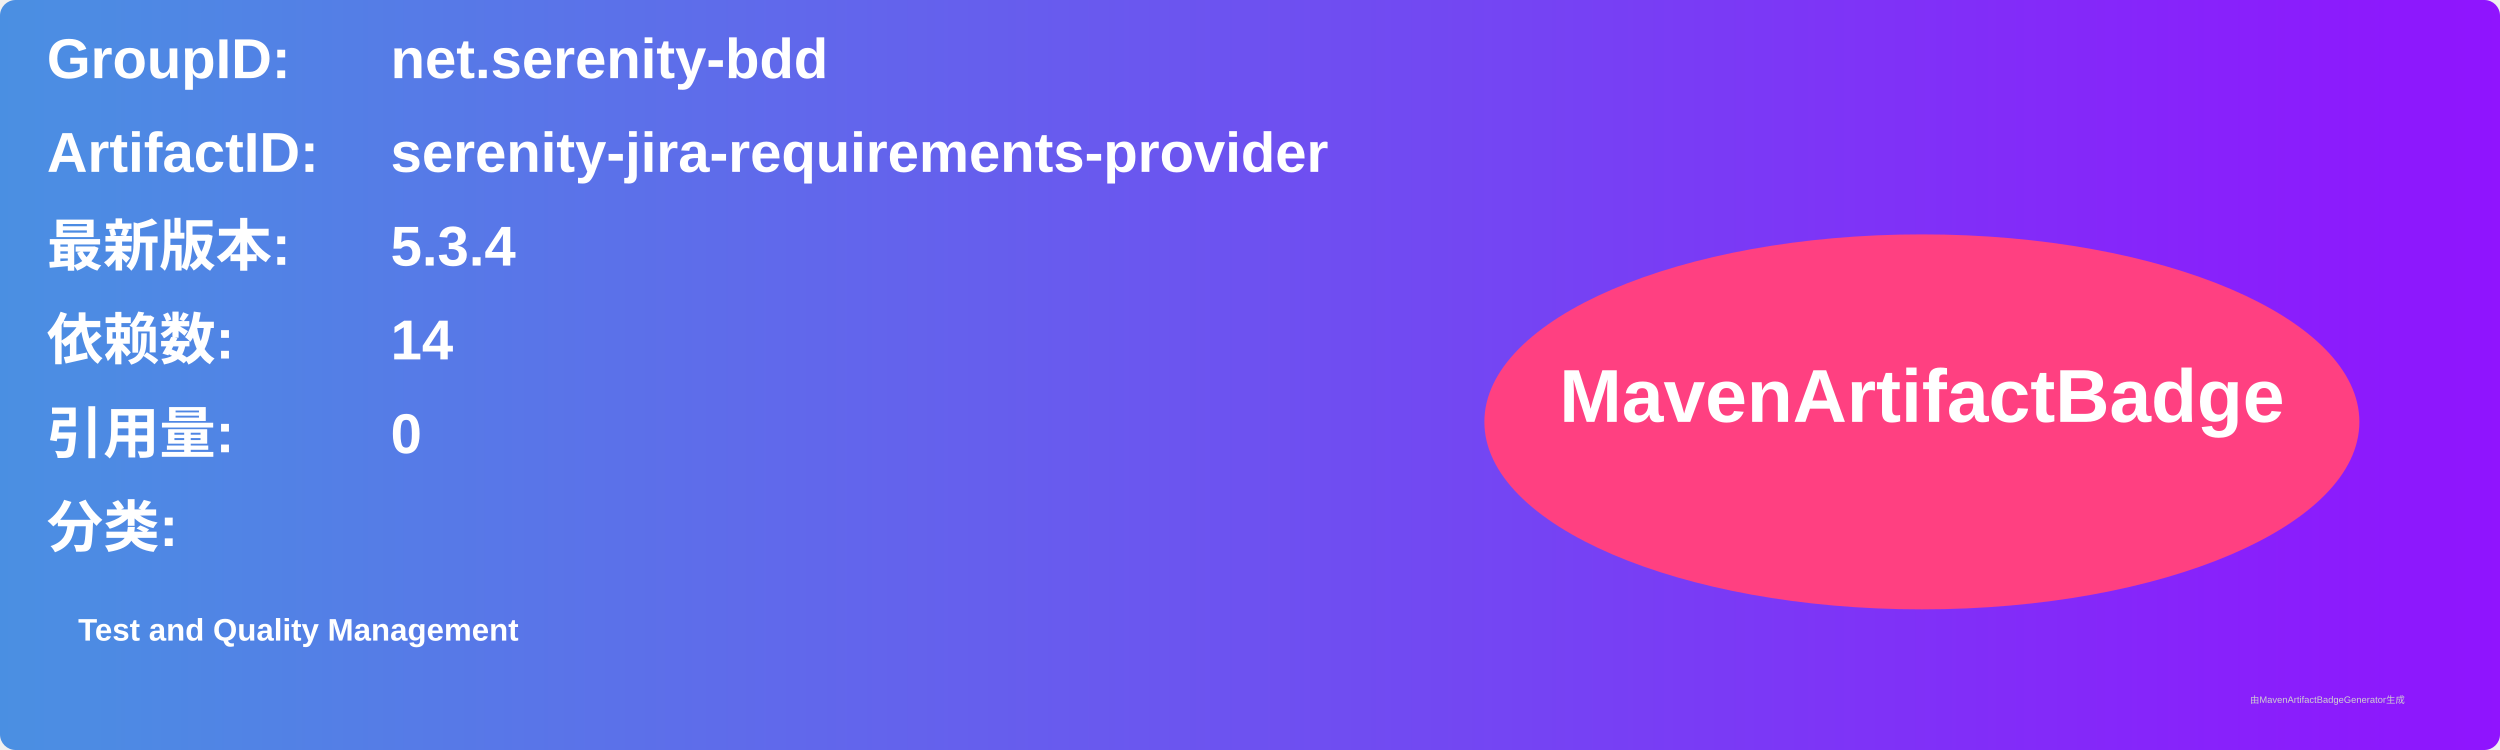
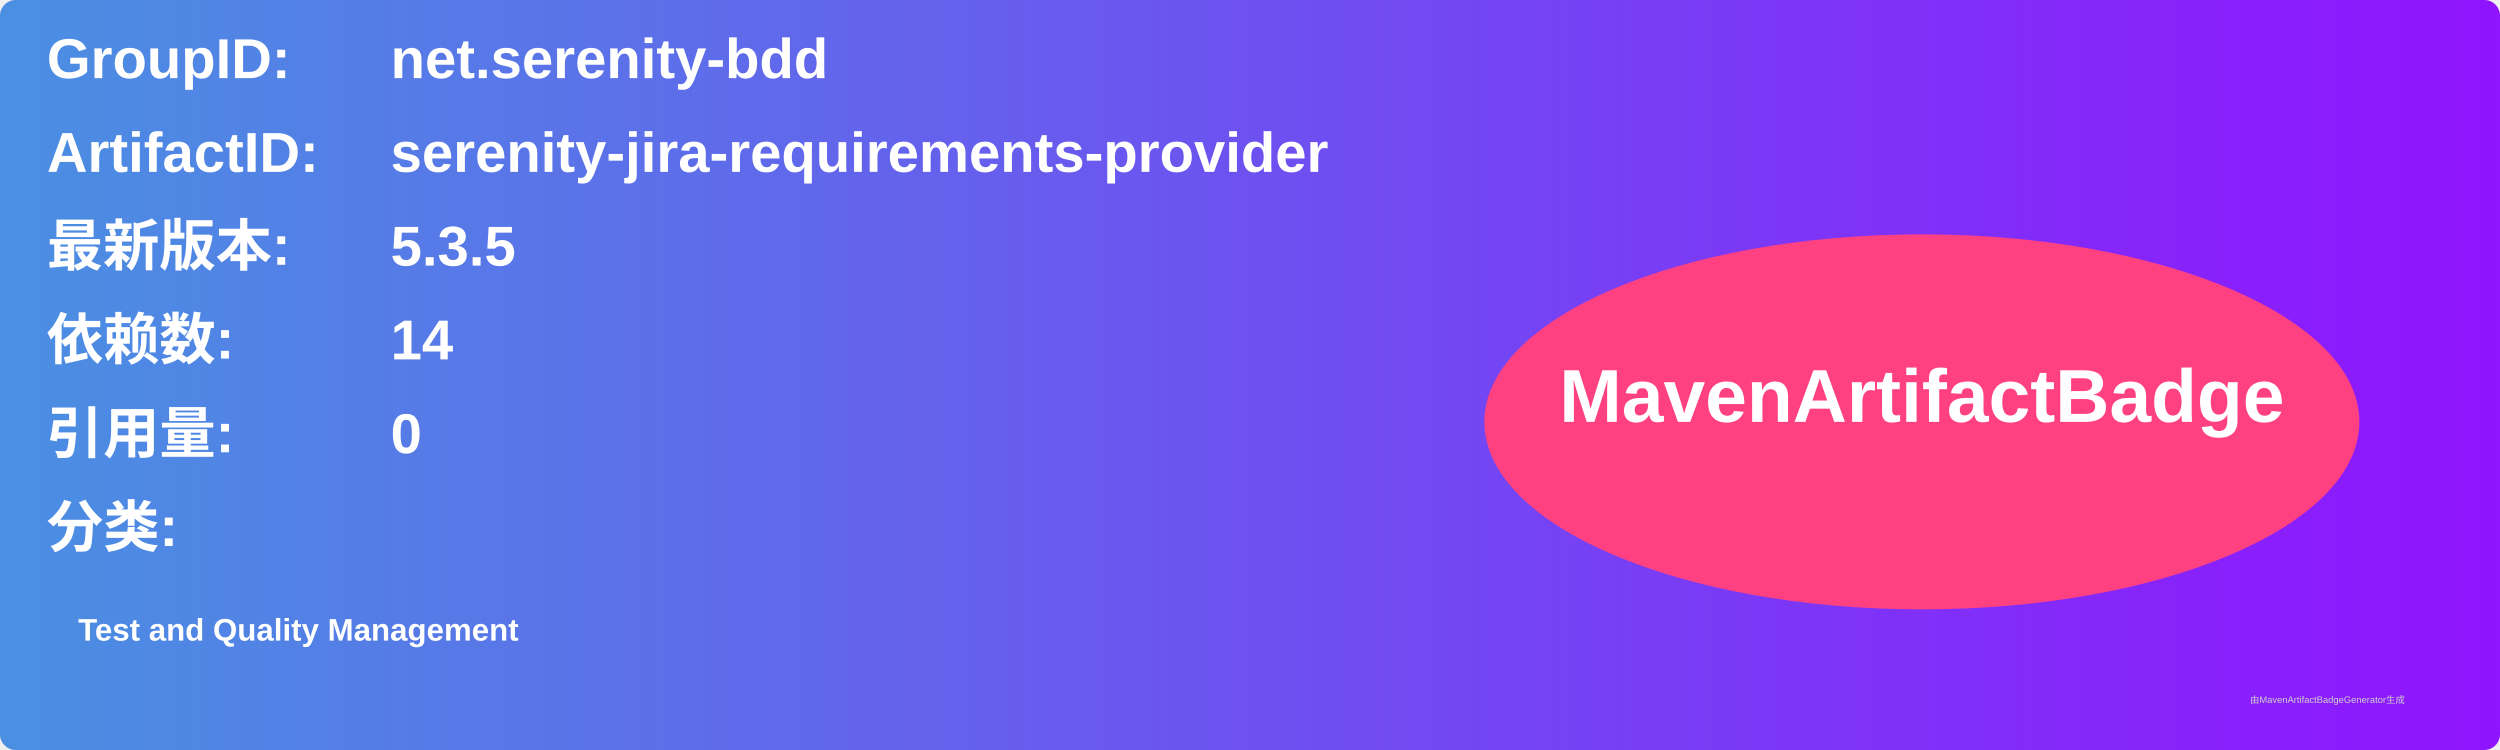
<svg xmlns="http://www.w3.org/2000/svg" width="800" height="240" viewBox="0 0 800 240">
  <linearGradient id="grad" x1="0%" y1="0%" x2="100%" y2="0%">
    <stop offset="0%" stop-color="#4a90e2" />
    <stop offset="100%" stop-color="#9013fe" />
  </linearGradient>
  <rect width="100%" height="100%" rx="5" ry="5" fill="url(#grad)" />
  <g transform="translate(15, 15)">
    <text x="0" y="10" font-family="Arial" font-size="18" fill="white" font-weight="bold" width="260">GroupID:</text>
    <text x="110" y="10" font-family="Arial" font-size="18" fill="white" font-weight="bold" width="460">net.serenity-bdd</text>
    <text x="0" y="40" font-family="Arial" font-size="18" fill="white" font-weight="bold" width="260">ArtifactID:</text>
    <text x="110" y="40" font-family="Arial" font-size="18" fill="white" font-weight="bold" width="460">serenity-jira-requirements-provider</text>
    <text x="0" y="70" font-family="Arial" font-size="18" fill="white" font-weight="bold">最新版本:</text>
    <text x="110" y="70" font-family="Arial" font-size="18" fill="white" font-weight="bold">
-       <tspan font-weight="bold">5.3.4</tspan>
+       <tspan font-weight="bold">5.3.5</tspan>
    </text>
    <text x="0" y="100" font-family="Arial" font-size="18" fill="white" font-weight="bold">依赖数: </text>
    <text x="110" y="100" font-family="Arial" font-size="18" fill="white">
      <tspan font-weight="bold">14</tspan>
    </text>
    <text x="0" y="130" font-family="Arial" font-size="18" fill="white" font-weight="bold">引用量: </text>
    <text x="110" y="130" font-family="Arial" font-size="18" fill="white">
      <tspan font-weight="bold">0</tspan>
    </text>
    <text x="0" y="160" font-family="Arial" font-size="18" fill="white" font-weight="bold">分类:</text>
    <text x="10" y="190" font-family="Arial" font-size="10" fill="white">
      <tspan font-weight="bold">Test and Quality Management</tspan>
    </text>
    <ellipse cx="600" cy="120" rx="140" ry="60" fill="#ff4081" />
    <text x="600" y="120" text-anchor="middle" font-family="Arial" font-size="24" fill="white" font-weight="bold">MavenArtifactBadge</text>
  </g>
  <text x="720" y="225" font-family="Arial" font-size="3" fill="#d0d0d0">由MavenArtifactBadgeGenerator生成</text>
</svg>
